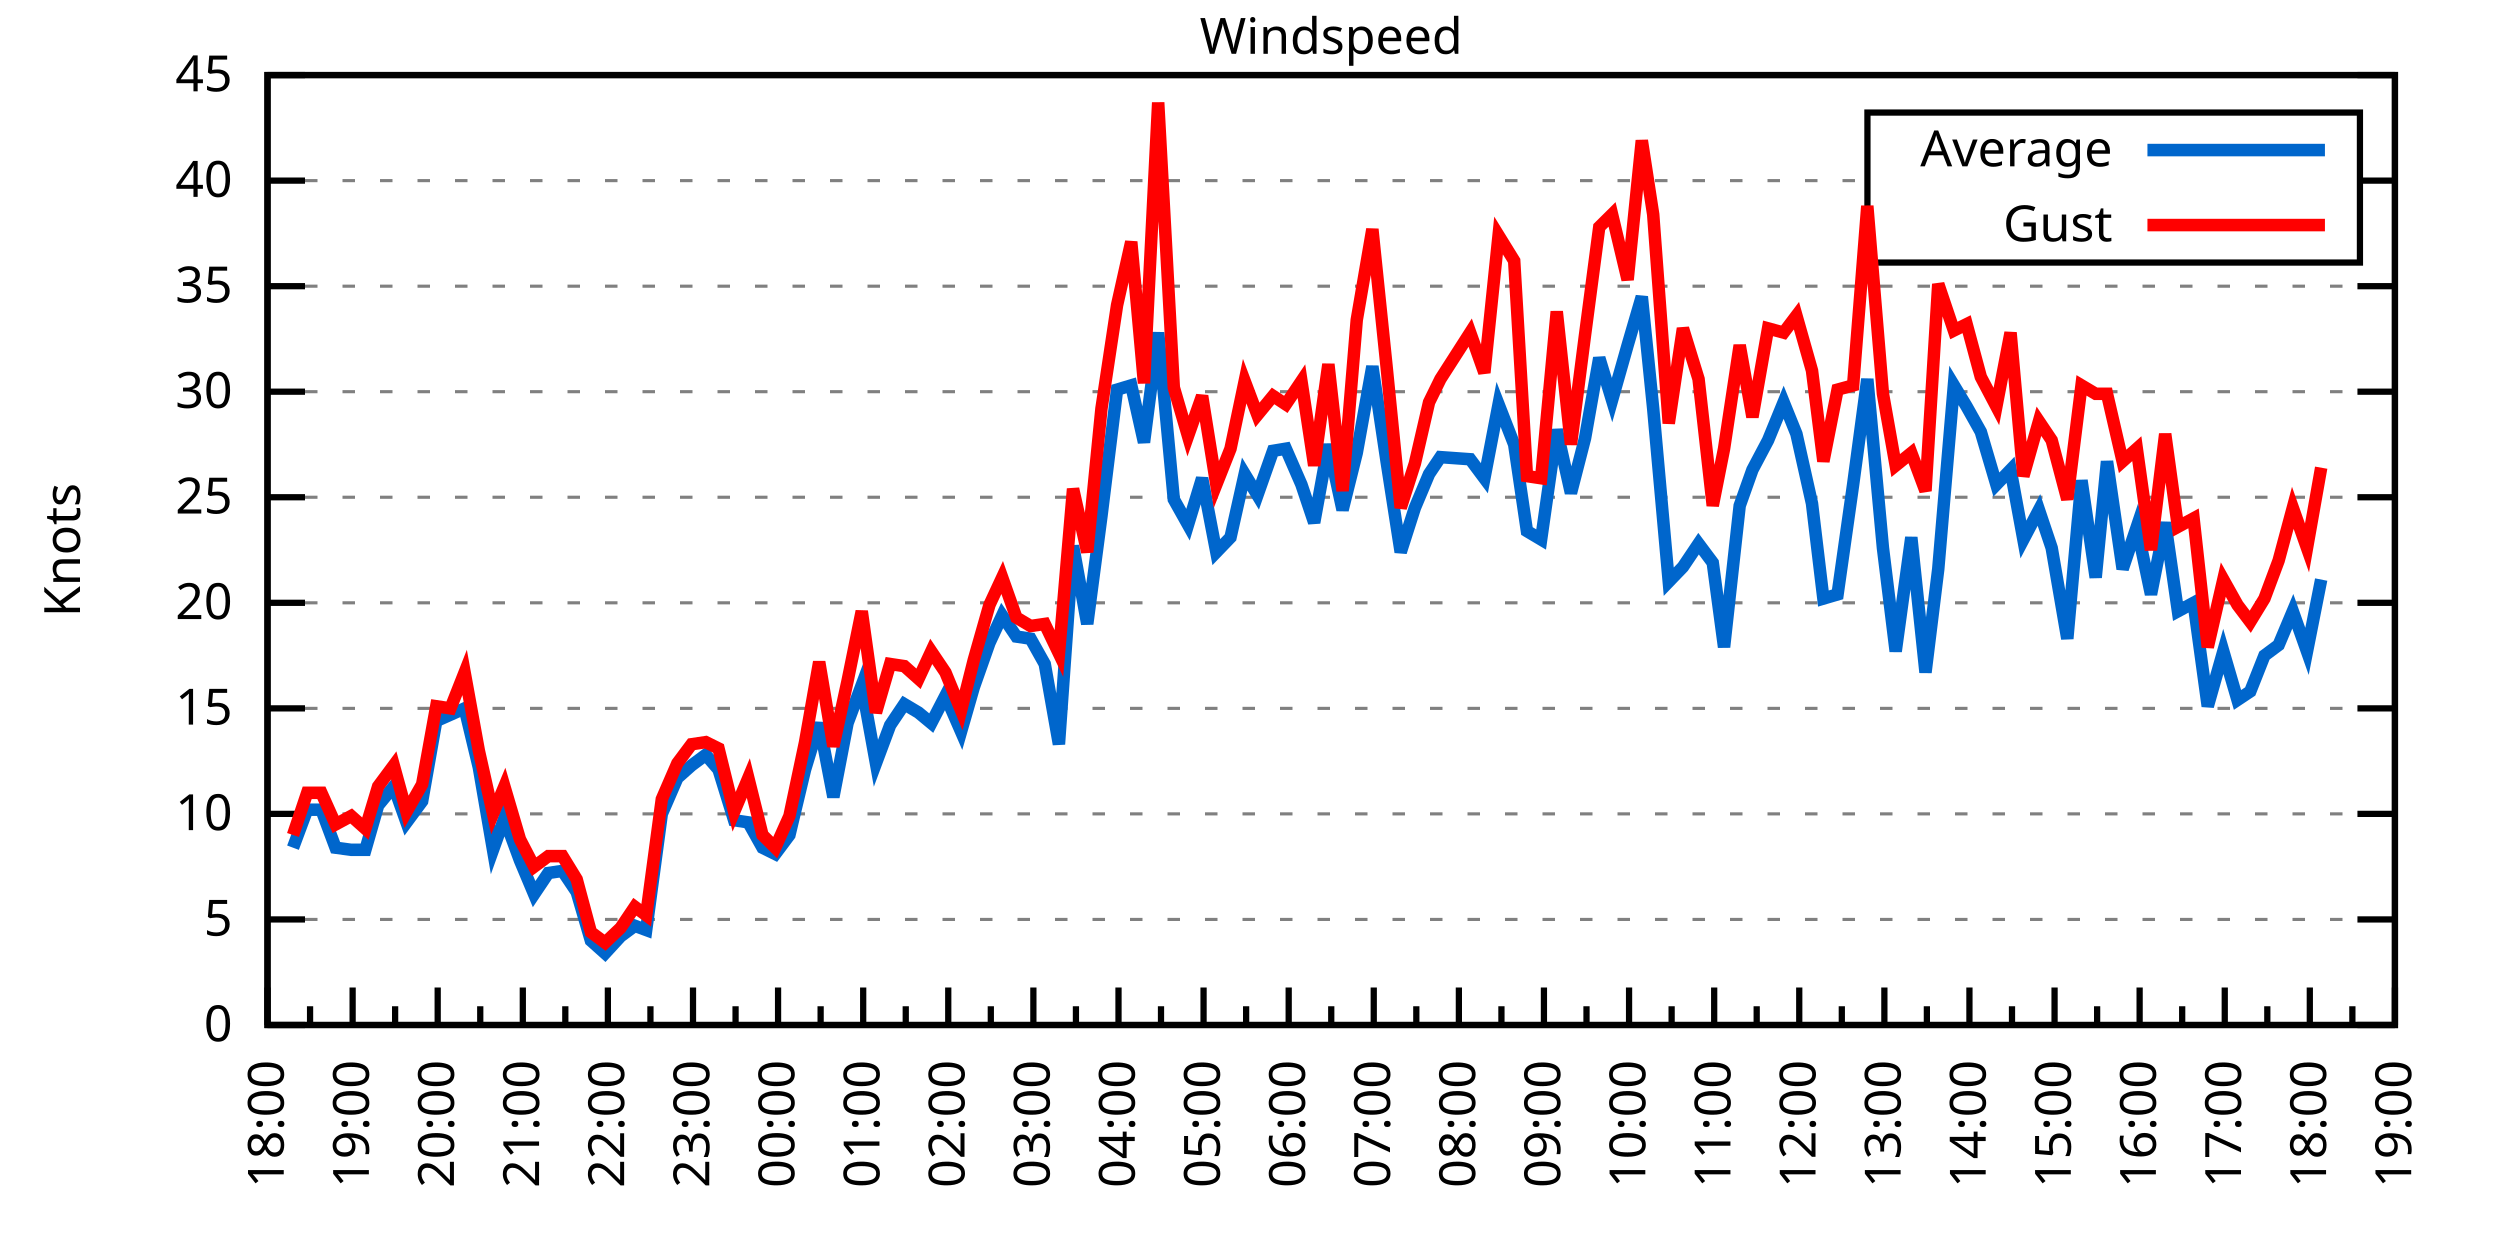
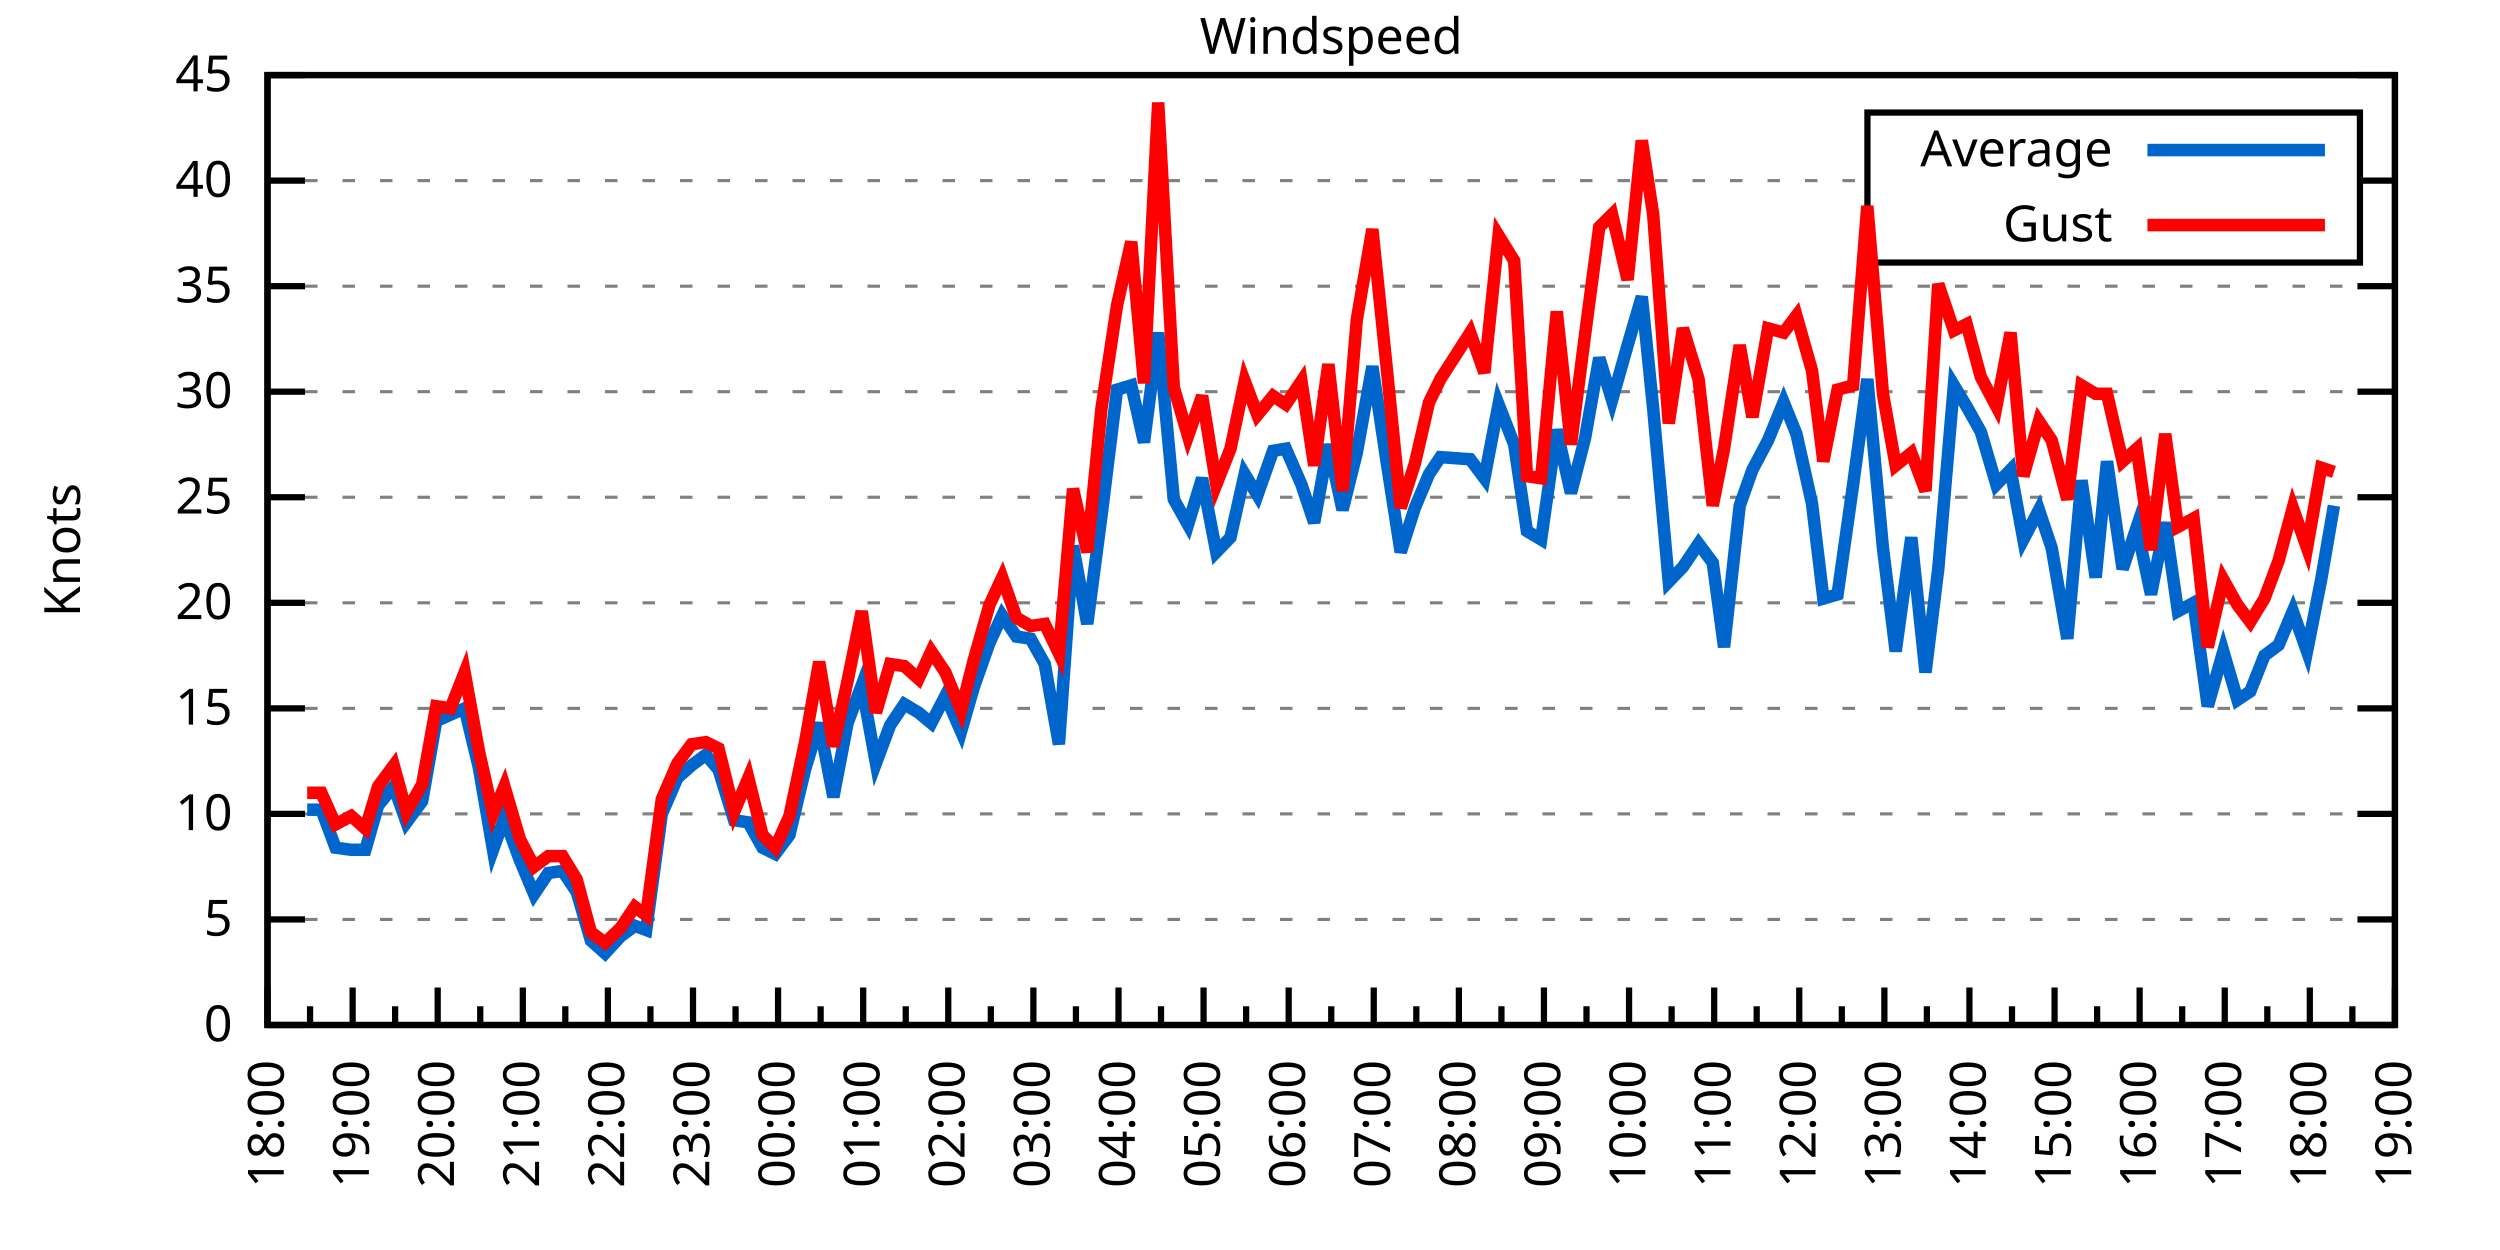
<svg xmlns="http://www.w3.org/2000/svg" xmlns:xlink="http://www.w3.org/1999/xlink" width="400" height="200" viewBox="0 0 400 200">
  <g id="gnuplot_canvas">
    <rect x="0" y="0" width="400" height="200" fill="none" />
    <defs>
      <circle id="gpDot" r="0.5" stroke-width="0.5" stroke="currentColor" />
      <path id="gpPt0" stroke-width="0.333" stroke="currentColor" d="M-1,0 h2 M0,-1 v2" />
      <path id="gpPt1" stroke-width="0.333" stroke="currentColor" d="M-1,-1 L1,1 M1,-1 L-1,1" />
      <path id="gpPt2" stroke-width="0.333" stroke="currentColor" d="M-1,0 L1,0 M0,-1 L0,1 M-1,-1 L1,1 M-1,1 L1,-1" />
      <rect id="gpPt3" stroke-width="0.333" stroke="currentColor" x="-1" y="-1" width="2" height="2" />
      <rect id="gpPt4" stroke-width="0.333" stroke="currentColor" fill="currentColor" x="-1" y="-1" width="2" height="2" />
      <circle id="gpPt5" stroke-width="0.333" stroke="currentColor" cx="0" cy="0" r="1" />
      <use xlink:href="#gpPt5" id="gpPt6" fill="currentColor" stroke="none" />
      <path id="gpPt7" stroke-width="0.333" stroke="currentColor" d="M0,-1.33 L-1.33,0.67 L1.33,0.67 z" />
      <use xlink:href="#gpPt7" id="gpPt8" fill="currentColor" stroke="none" />
      <use xlink:href="#gpPt7" id="gpPt9" stroke="currentColor" transform="rotate(180)" />
      <use xlink:href="#gpPt9" id="gpPt10" fill="currentColor" stroke="none" />
      <use xlink:href="#gpPt3" id="gpPt11" stroke="currentColor" transform="rotate(45)" />
      <use xlink:href="#gpPt11" id="gpPt12" fill="currentColor" stroke="none" />
      <path id="gpPt13" stroke-width="0.333" stroke="currentColor" d="M0,1.330 L1.265,0.411 L0.782,-1.067 L-0.782,-1.076 L-1.265,0.411 z" />
      <use xlink:href="#gpPt13" id="gpPt14" fill="currentColor" stroke="none" />
      <filter id="textbox" filterUnits="objectBoundingBox" x="0" y="0" height="1" width="1">
        <feFlood flood-color="white" flood-opacity="1" result="bgnd" />
        <feComposite in="SourceGraphic" in2="bgnd" operator="atop" />
      </filter>
      <filter id="greybox" filterUnits="objectBoundingBox" x="0" y="0" height="1" width="1">
        <feFlood flood-color="lightgrey" flood-opacity="1" result="grey" />
        <feComposite in="SourceGraphic" in2="grey" operator="atop" />
      </filter>
    </defs>
    <g fill="none" color="white" stroke="currentColor" stroke-width="1.00" stroke-linecap="butt" stroke-linejoin="miter">
</g>
    <g fill="none" color="black" stroke="currentColor" stroke-width="1.00" stroke-linecap="butt" stroke-linejoin="miter">
      <g stroke="none" shape-rendering="crispEdges">
        <polygon fill="rgb(255, 255, 255)" points="42.80,164.00 383.18,164.00 383.18,12.02 42.80,12.02 " />
      </g>
    </g>
    <g fill="none" color="black" stroke="currentColor" stroke-width="1.00" stroke-linecap="butt" stroke-linejoin="miter">
</g>
    <g fill="none" color="black" stroke="black" stroke-width="0.50" stroke-linecap="butt" stroke-linejoin="miter">
</g>
    <g fill="none" color="gray" stroke="currentColor" stroke-width="0.50" stroke-linecap="butt" stroke-linejoin="miter">
      <path stroke="gray" stroke-dasharray="2,4" class="gridline" d="M42.80,164.00 L383.19,164.00  " />
    </g>
    <g fill="none" color="gray" stroke="gray" stroke-width="1.00" stroke-linecap="butt" stroke-linejoin="miter">
</g>
    <g fill="none" color="black" stroke="currentColor" stroke-width="1.00" stroke-linecap="butt" stroke-linejoin="miter">
      <path stroke="black" d="M42.80,164.00 L48.80,164.00 M383.19,164.00 L377.19,164.00  " />
      <g transform="translate(37.20,166.60)" stroke="none" fill="black" font-family="Sans" font-size="8.00" text-anchor="end">
        <text>
          <tspan font-family="Sans"> 0</tspan>
        </text>
      </g>
    </g>
    <g fill="none" color="black" stroke="currentColor" stroke-width="1.00" stroke-linecap="butt" stroke-linejoin="miter">
</g>
    <g fill="none" color="black" stroke="black" stroke-width="0.50" stroke-linecap="butt" stroke-linejoin="miter">
</g>
    <g fill="none" color="gray" stroke="currentColor" stroke-width="0.50" stroke-linecap="butt" stroke-linejoin="miter">
      <path stroke="gray" stroke-dasharray="2,4" class="gridline" d="M42.80,147.11 L383.19,147.11  " />
    </g>
    <g fill="none" color="gray" stroke="gray" stroke-width="1.00" stroke-linecap="butt" stroke-linejoin="miter">
</g>
    <g fill="none" color="black" stroke="currentColor" stroke-width="1.00" stroke-linecap="butt" stroke-linejoin="miter">
      <path stroke="black" d="M42.80,147.11 L48.80,147.11 M383.19,147.11 L377.19,147.11  " />
      <g transform="translate(37.20,149.71)" stroke="none" fill="black" font-family="Sans" font-size="8.00" text-anchor="end">
        <text>
          <tspan font-family="Sans"> 5</tspan>
        </text>
      </g>
    </g>
    <g fill="none" color="black" stroke="currentColor" stroke-width="1.00" stroke-linecap="butt" stroke-linejoin="miter">
</g>
    <g fill="none" color="black" stroke="black" stroke-width="0.50" stroke-linecap="butt" stroke-linejoin="miter">
</g>
    <g fill="none" color="gray" stroke="currentColor" stroke-width="0.50" stroke-linecap="butt" stroke-linejoin="miter">
      <path stroke="gray" stroke-dasharray="2,4" class="gridline" d="M42.80,130.22 L383.19,130.22  " />
    </g>
    <g fill="none" color="gray" stroke="gray" stroke-width="1.00" stroke-linecap="butt" stroke-linejoin="miter">
</g>
    <g fill="none" color="black" stroke="currentColor" stroke-width="1.00" stroke-linecap="butt" stroke-linejoin="miter">
      <path stroke="black" d="M42.80,130.22 L48.80,130.22 M383.19,130.22 L377.19,130.22  " />
      <g transform="translate(37.20,132.82)" stroke="none" fill="black" font-family="Sans" font-size="8.00" text-anchor="end">
        <text>
          <tspan font-family="Sans"> 10</tspan>
        </text>
      </g>
    </g>
    <g fill="none" color="black" stroke="currentColor" stroke-width="1.00" stroke-linecap="butt" stroke-linejoin="miter">
</g>
    <g fill="none" color="black" stroke="black" stroke-width="0.50" stroke-linecap="butt" stroke-linejoin="miter">
</g>
    <g fill="none" color="gray" stroke="currentColor" stroke-width="0.50" stroke-linecap="butt" stroke-linejoin="miter">
      <path stroke="gray" stroke-dasharray="2,4" class="gridline" d="M42.80,113.34 L383.19,113.34  " />
    </g>
    <g fill="none" color="gray" stroke="gray" stroke-width="1.00" stroke-linecap="butt" stroke-linejoin="miter">
</g>
    <g fill="none" color="black" stroke="currentColor" stroke-width="1.00" stroke-linecap="butt" stroke-linejoin="miter">
      <path stroke="black" d="M42.80,113.34 L48.80,113.34 M383.19,113.34 L377.19,113.34  " />
      <g transform="translate(37.20,115.94)" stroke="none" fill="black" font-family="Sans" font-size="8.00" text-anchor="end">
        <text>
          <tspan font-family="Sans"> 15</tspan>
        </text>
      </g>
    </g>
    <g fill="none" color="black" stroke="currentColor" stroke-width="1.00" stroke-linecap="butt" stroke-linejoin="miter">
</g>
    <g fill="none" color="black" stroke="black" stroke-width="0.50" stroke-linecap="butt" stroke-linejoin="miter">
</g>
    <g fill="none" color="gray" stroke="currentColor" stroke-width="0.50" stroke-linecap="butt" stroke-linejoin="miter">
      <path stroke="gray" stroke-dasharray="2,4" class="gridline" d="M42.80,96.45 L383.19,96.45  " />
    </g>
    <g fill="none" color="gray" stroke="gray" stroke-width="1.00" stroke-linecap="butt" stroke-linejoin="miter">
</g>
    <g fill="none" color="black" stroke="currentColor" stroke-width="1.00" stroke-linecap="butt" stroke-linejoin="miter">
      <path stroke="black" d="M42.80,96.45 L48.80,96.45 M383.19,96.45 L377.19,96.45  " />
      <g transform="translate(37.20,99.05)" stroke="none" fill="black" font-family="Sans" font-size="8.00" text-anchor="end">
        <text>
          <tspan font-family="Sans"> 20</tspan>
        </text>
      </g>
    </g>
    <g fill="none" color="black" stroke="currentColor" stroke-width="1.00" stroke-linecap="butt" stroke-linejoin="miter">
</g>
    <g fill="none" color="black" stroke="black" stroke-width="0.50" stroke-linecap="butt" stroke-linejoin="miter">
</g>
    <g fill="none" color="gray" stroke="currentColor" stroke-width="0.50" stroke-linecap="butt" stroke-linejoin="miter">
      <path stroke="gray" stroke-dasharray="2,4" class="gridline" d="M42.80,79.56 L383.19,79.56  " />
    </g>
    <g fill="none" color="gray" stroke="gray" stroke-width="1.00" stroke-linecap="butt" stroke-linejoin="miter">
</g>
    <g fill="none" color="black" stroke="currentColor" stroke-width="1.00" stroke-linecap="butt" stroke-linejoin="miter">
      <path stroke="black" d="M42.80,79.56 L48.80,79.56 M383.19,79.56 L377.19,79.56  " />
      <g transform="translate(37.20,82.16)" stroke="none" fill="black" font-family="Sans" font-size="8.00" text-anchor="end">
        <text>
          <tspan font-family="Sans"> 25</tspan>
        </text>
      </g>
    </g>
    <g fill="none" color="black" stroke="currentColor" stroke-width="1.00" stroke-linecap="butt" stroke-linejoin="miter">
</g>
    <g fill="none" color="black" stroke="black" stroke-width="0.50" stroke-linecap="butt" stroke-linejoin="miter">
</g>
    <g fill="none" color="gray" stroke="currentColor" stroke-width="0.50" stroke-linecap="butt" stroke-linejoin="miter">
      <path stroke="gray" stroke-dasharray="2,4" class="gridline" d="M42.80,62.67 L383.19,62.67  " />
    </g>
    <g fill="none" color="gray" stroke="gray" stroke-width="1.00" stroke-linecap="butt" stroke-linejoin="miter">
</g>
    <g fill="none" color="black" stroke="currentColor" stroke-width="1.00" stroke-linecap="butt" stroke-linejoin="miter">
      <path stroke="black" d="M42.80,62.67 L48.80,62.67 M383.19,62.67 L377.19,62.67  " />
      <g transform="translate(37.20,65.27)" stroke="none" fill="black" font-family="Sans" font-size="8.00" text-anchor="end">
        <text>
          <tspan font-family="Sans"> 30</tspan>
        </text>
      </g>
    </g>
    <g fill="none" color="black" stroke="currentColor" stroke-width="1.00" stroke-linecap="butt" stroke-linejoin="miter">
</g>
    <g fill="none" color="black" stroke="black" stroke-width="0.50" stroke-linecap="butt" stroke-linejoin="miter">
</g>
    <g fill="none" color="gray" stroke="currentColor" stroke-width="0.50" stroke-linecap="butt" stroke-linejoin="miter">
      <path stroke="gray" stroke-dasharray="2,4" class="gridline" d="M42.80,45.79 L383.19,45.79  " />
    </g>
    <g fill="none" color="gray" stroke="gray" stroke-width="1.00" stroke-linecap="butt" stroke-linejoin="miter">
</g>
    <g fill="none" color="black" stroke="currentColor" stroke-width="1.00" stroke-linecap="butt" stroke-linejoin="miter">
      <path stroke="black" d="M42.80,45.79 L48.80,45.79 M383.19,45.79 L377.19,45.79  " />
      <g transform="translate(37.20,48.39)" stroke="none" fill="black" font-family="Sans" font-size="8.00" text-anchor="end">
        <text>
          <tspan font-family="Sans"> 35</tspan>
        </text>
      </g>
    </g>
    <g fill="none" color="black" stroke="currentColor" stroke-width="1.00" stroke-linecap="butt" stroke-linejoin="miter">
</g>
    <g fill="none" color="black" stroke="black" stroke-width="0.50" stroke-linecap="butt" stroke-linejoin="miter">
</g>
    <g fill="none" color="gray" stroke="currentColor" stroke-width="0.50" stroke-linecap="butt" stroke-linejoin="miter">
      <path stroke="gray" stroke-dasharray="2,4" class="gridline" d="M42.80,28.90 L298.79,28.90 M377.59,28.90 L383.19,28.90  " />
    </g>
    <g fill="none" color="gray" stroke="gray" stroke-width="1.00" stroke-linecap="butt" stroke-linejoin="miter">
</g>
    <g fill="none" color="black" stroke="currentColor" stroke-width="1.00" stroke-linecap="butt" stroke-linejoin="miter">
      <path stroke="black" d="M42.80,28.90 L48.80,28.90 M383.19,28.90 L377.19,28.90  " />
      <g transform="translate(37.20,31.50)" stroke="none" fill="black" font-family="Sans" font-size="8.00" text-anchor="end">
        <text>
          <tspan font-family="Sans"> 40</tspan>
        </text>
      </g>
    </g>
    <g fill="none" color="black" stroke="currentColor" stroke-width="1.00" stroke-linecap="butt" stroke-linejoin="miter">
</g>
    <g fill="none" color="black" stroke="black" stroke-width="0.50" stroke-linecap="butt" stroke-linejoin="miter">
</g>
    <g fill="none" color="gray" stroke="currentColor" stroke-width="0.50" stroke-linecap="butt" stroke-linejoin="miter">
      <path stroke="gray" stroke-dasharray="2,4" class="gridline" d="M42.80,12.01 L383.19,12.01  " />
    </g>
    <g fill="none" color="gray" stroke="gray" stroke-width="1.00" stroke-linecap="butt" stroke-linejoin="miter">
</g>
    <g fill="none" color="black" stroke="currentColor" stroke-width="1.00" stroke-linecap="butt" stroke-linejoin="miter">
      <path stroke="black" d="M42.80,12.01 L48.80,12.01 M383.19,12.01 L377.19,12.01  " />
      <g transform="translate(37.20,14.61)" stroke="none" fill="black" font-family="Sans" font-size="8.00" text-anchor="end">
        <text>
          <tspan font-family="Sans"> 45</tspan>
        </text>
      </g>
    </g>
    <g fill="none" color="black" stroke="currentColor" stroke-width="1.00" stroke-linecap="butt" stroke-linejoin="miter">
      <path stroke="black" d="M42.80,164.00 L42.80,158.00  " />
      <g transform="translate(45.40,169.60) rotate(270)" stroke="none" fill="black" font-family="Sans" font-size="8.00" text-anchor="end">
        <text>
          <tspan font-family="Sans">18:00</tspan>
        </text>
      </g>
    </g>
    <g fill="none" color="black" stroke="currentColor" stroke-width="1.00" stroke-linecap="butt" stroke-linejoin="miter">
      <path stroke="black" d="M49.61,164.00 L49.61,161.00 M56.42,164.00 L56.42,158.00  " />
      <g transform="translate(59.02,169.60) rotate(270)" stroke="none" fill="black" font-family="Sans" font-size="8.00" text-anchor="end">
        <text>
          <tspan font-family="Sans">19:00</tspan>
        </text>
      </g>
    </g>
    <g fill="none" color="black" stroke="currentColor" stroke-width="1.00" stroke-linecap="butt" stroke-linejoin="miter">
      <path stroke="black" d="M63.22,164.00 L63.22,161.00 M70.03,164.00 L70.03,158.00  " />
      <g transform="translate(72.63,169.60) rotate(270)" stroke="none" fill="black" font-family="Sans" font-size="8.00" text-anchor="end">
        <text>
          <tspan font-family="Sans">20:00</tspan>
        </text>
      </g>
    </g>
    <g fill="none" color="black" stroke="currentColor" stroke-width="1.00" stroke-linecap="butt" stroke-linejoin="miter">
      <path stroke="black" d="M76.84,164.00 L76.84,161.00 M83.65,164.00 L83.65,158.00  " />
      <g transform="translate(86.25,169.60) rotate(270)" stroke="none" fill="black" font-family="Sans" font-size="8.00" text-anchor="end">
        <text>
          <tspan font-family="Sans">21:00</tspan>
        </text>
      </g>
    </g>
    <g fill="none" color="black" stroke="currentColor" stroke-width="1.00" stroke-linecap="butt" stroke-linejoin="miter">
      <path stroke="black" d="M90.45,164.00 L90.45,161.00 M97.26,164.00 L97.26,158.00  " />
      <g transform="translate(99.86,169.60) rotate(270)" stroke="none" fill="black" font-family="Sans" font-size="8.00" text-anchor="end">
        <text>
          <tspan font-family="Sans">22:00</tspan>
        </text>
      </g>
    </g>
    <g fill="none" color="black" stroke="currentColor" stroke-width="1.00" stroke-linecap="butt" stroke-linejoin="miter">
      <path stroke="black" d="M104.07,164.00 L104.07,161.00 M110.88,164.00 L110.88,158.00  " />
      <g transform="translate(113.48,169.60) rotate(270)" stroke="none" fill="black" font-family="Sans" font-size="8.00" text-anchor="end">
        <text>
          <tspan font-family="Sans">23:00</tspan>
        </text>
      </g>
    </g>
    <g fill="none" color="black" stroke="currentColor" stroke-width="1.00" stroke-linecap="butt" stroke-linejoin="miter">
      <path stroke="black" d="M117.69,164.00 L117.69,161.00 M124.49,164.00 L124.49,158.00  " />
      <g transform="translate(127.09,169.60) rotate(270)" stroke="none" fill="black" font-family="Sans" font-size="8.00" text-anchor="end">
        <text>
          <tspan font-family="Sans">00:00</tspan>
        </text>
      </g>
    </g>
    <g fill="none" color="black" stroke="currentColor" stroke-width="1.00" stroke-linecap="butt" stroke-linejoin="miter">
      <path stroke="black" d="M131.30,164.00 L131.30,161.00 M138.11,164.00 L138.11,158.00  " />
      <g transform="translate(140.71,169.60) rotate(270)" stroke="none" fill="black" font-family="Sans" font-size="8.00" text-anchor="end">
        <text>
          <tspan font-family="Sans">01:00</tspan>
        </text>
      </g>
    </g>
    <g fill="none" color="black" stroke="currentColor" stroke-width="1.00" stroke-linecap="butt" stroke-linejoin="miter">
      <path stroke="black" d="M144.92,164.00 L144.92,161.00 M151.72,164.00 L151.72,158.00  " />
      <g transform="translate(154.32,169.60) rotate(270)" stroke="none" fill="black" font-family="Sans" font-size="8.00" text-anchor="end">
        <text>
          <tspan font-family="Sans">02:00</tspan>
        </text>
      </g>
    </g>
    <g fill="none" color="black" stroke="currentColor" stroke-width="1.00" stroke-linecap="butt" stroke-linejoin="miter">
      <path stroke="black" d="M158.53,164.00 L158.53,161.00 M165.34,164.00 L165.34,158.00  " />
      <g transform="translate(167.94,169.60) rotate(270)" stroke="none" fill="black" font-family="Sans" font-size="8.00" text-anchor="end">
        <text>
          <tspan font-family="Sans">03:00</tspan>
        </text>
      </g>
    </g>
    <g fill="none" color="black" stroke="currentColor" stroke-width="1.00" stroke-linecap="butt" stroke-linejoin="miter">
      <path stroke="black" d="M172.15,164.00 L172.15,161.00 M178.96,164.00 L178.96,158.00  " />
      <g transform="translate(181.56,169.60) rotate(270)" stroke="none" fill="black" font-family="Sans" font-size="8.00" text-anchor="end">
        <text>
          <tspan font-family="Sans">04:00</tspan>
        </text>
      </g>
    </g>
    <g fill="none" color="black" stroke="currentColor" stroke-width="1.00" stroke-linecap="butt" stroke-linejoin="miter">
      <path stroke="black" d="M185.76,164.00 L185.76,161.00 M192.57,164.00 L192.57,158.00  " />
      <g transform="translate(195.17,169.60) rotate(270)" stroke="none" fill="black" font-family="Sans" font-size="8.00" text-anchor="end">
        <text>
          <tspan font-family="Sans">05:00</tspan>
        </text>
      </g>
    </g>
    <g fill="none" color="black" stroke="currentColor" stroke-width="1.00" stroke-linecap="butt" stroke-linejoin="miter">
      <path stroke="black" d="M199.38,164.00 L199.38,161.00 M206.19,164.00 L206.19,158.00  " />
      <g transform="translate(208.79,169.60) rotate(270)" stroke="none" fill="black" font-family="Sans" font-size="8.00" text-anchor="end">
        <text>
          <tspan font-family="Sans">06:00</tspan>
        </text>
      </g>
    </g>
    <g fill="none" color="black" stroke="currentColor" stroke-width="1.00" stroke-linecap="butt" stroke-linejoin="miter">
      <path stroke="black" d="M213.00,164.00 L213.00,161.00 M219.80,164.00 L219.80,158.00  " />
      <g transform="translate(222.40,169.60) rotate(270)" stroke="none" fill="black" font-family="Sans" font-size="8.00" text-anchor="end">
        <text>
          <tspan font-family="Sans">07:00</tspan>
        </text>
      </g>
    </g>
    <g fill="none" color="black" stroke="currentColor" stroke-width="1.00" stroke-linecap="butt" stroke-linejoin="miter">
      <path stroke="black" d="M226.61,164.00 L226.61,161.00 M233.42,164.00 L233.42,158.00  " />
      <g transform="translate(236.02,169.60) rotate(270)" stroke="none" fill="black" font-family="Sans" font-size="8.00" text-anchor="end">
        <text>
          <tspan font-family="Sans">08:00</tspan>
        </text>
      </g>
    </g>
    <g fill="none" color="black" stroke="currentColor" stroke-width="1.00" stroke-linecap="butt" stroke-linejoin="miter">
      <path stroke="black" d="M240.23,164.00 L240.23,161.00 M247.03,164.00 L247.03,158.00  " />
      <g transform="translate(249.63,169.60) rotate(270)" stroke="none" fill="black" font-family="Sans" font-size="8.00" text-anchor="end">
        <text>
          <tspan font-family="Sans">09:00</tspan>
        </text>
      </g>
    </g>
    <g fill="none" color="black" stroke="currentColor" stroke-width="1.00" stroke-linecap="butt" stroke-linejoin="miter">
      <path stroke="black" d="M253.84,164.00 L253.84,161.00 M260.65,164.00 L260.65,158.00  " />
      <g transform="translate(263.25,169.60) rotate(270)" stroke="none" fill="black" font-family="Sans" font-size="8.00" text-anchor="end">
        <text>
          <tspan font-family="Sans">10:00</tspan>
        </text>
      </g>
    </g>
    <g fill="none" color="black" stroke="currentColor" stroke-width="1.00" stroke-linecap="butt" stroke-linejoin="miter">
      <path stroke="black" d="M267.46,164.00 L267.46,161.00 M274.27,164.00 L274.27,158.00  " />
      <g transform="translate(276.87,169.60) rotate(270)" stroke="none" fill="black" font-family="Sans" font-size="8.00" text-anchor="end">
        <text>
          <tspan font-family="Sans">11:00</tspan>
        </text>
      </g>
    </g>
    <g fill="none" color="black" stroke="currentColor" stroke-width="1.00" stroke-linecap="butt" stroke-linejoin="miter">
      <path stroke="black" d="M281.07,164.00 L281.07,161.00 M287.88,164.00 L287.88,158.00  " />
      <g transform="translate(290.48,169.60) rotate(270)" stroke="none" fill="black" font-family="Sans" font-size="8.00" text-anchor="end">
        <text>
          <tspan font-family="Sans">12:00</tspan>
        </text>
      </g>
    </g>
    <g fill="none" color="black" stroke="currentColor" stroke-width="1.00" stroke-linecap="butt" stroke-linejoin="miter">
      <path stroke="black" d="M294.69,164.00 L294.69,161.00 M301.50,164.00 L301.50,158.00  " />
      <g transform="translate(304.10,169.60) rotate(270)" stroke="none" fill="black" font-family="Sans" font-size="8.00" text-anchor="end">
        <text>
          <tspan font-family="Sans">13:00</tspan>
        </text>
      </g>
    </g>
    <g fill="none" color="black" stroke="currentColor" stroke-width="1.00" stroke-linecap="butt" stroke-linejoin="miter">
      <path stroke="black" d="M308.30,164.00 L308.30,161.00 M315.11,164.00 L315.11,158.00  " />
      <g transform="translate(317.71,169.60) rotate(270)" stroke="none" fill="black" font-family="Sans" font-size="8.00" text-anchor="end">
        <text>
          <tspan font-family="Sans">14:00</tspan>
        </text>
      </g>
    </g>
    <g fill="none" color="black" stroke="currentColor" stroke-width="1.00" stroke-linecap="butt" stroke-linejoin="miter">
      <path stroke="black" d="M321.92,164.00 L321.92,161.00 M328.73,164.00 L328.73,158.00  " />
      <g transform="translate(331.33,169.60) rotate(270)" stroke="none" fill="black" font-family="Sans" font-size="8.00" text-anchor="end">
        <text>
          <tspan font-family="Sans">15:00</tspan>
        </text>
      </g>
    </g>
    <g fill="none" color="black" stroke="currentColor" stroke-width="1.00" stroke-linecap="butt" stroke-linejoin="miter">
      <path stroke="black" d="M335.54,164.00 L335.54,161.00 M342.34,164.00 L342.34,158.00  " />
      <g transform="translate(344.94,169.60) rotate(270)" stroke="none" fill="black" font-family="Sans" font-size="8.00" text-anchor="end">
        <text>
          <tspan font-family="Sans">16:00</tspan>
        </text>
      </g>
    </g>
    <g fill="none" color="black" stroke="currentColor" stroke-width="1.00" stroke-linecap="butt" stroke-linejoin="miter">
      <path stroke="black" d="M349.15,164.00 L349.15,161.00 M355.96,164.00 L355.96,158.00  " />
      <g transform="translate(358.56,169.60) rotate(270)" stroke="none" fill="black" font-family="Sans" font-size="8.00" text-anchor="end">
        <text>
          <tspan font-family="Sans">17:00</tspan>
        </text>
      </g>
    </g>
    <g fill="none" color="black" stroke="currentColor" stroke-width="1.00" stroke-linecap="butt" stroke-linejoin="miter">
      <path stroke="black" d="M362.77,164.00 L362.77,161.00 M369.57,164.00 L369.57,158.00  " />
      <g transform="translate(372.17,169.60) rotate(270)" stroke="none" fill="black" font-family="Sans" font-size="8.00" text-anchor="end">
        <text>
          <tspan font-family="Sans">18:00</tspan>
        </text>
      </g>
    </g>
    <g fill="none" color="black" stroke="currentColor" stroke-width="1.00" stroke-linecap="butt" stroke-linejoin="miter">
      <path stroke="black" d="M376.38,164.00 L376.38,161.00 M383.19,164.00 L383.19,158.00  " />
      <g transform="translate(385.79,169.60) rotate(270)" stroke="none" fill="black" font-family="Sans" font-size="8.00" text-anchor="end">
        <text>
          <tspan font-family="Sans">19:00</tspan>
        </text>
      </g>
    </g>
    <g fill="none" color="black" stroke="currentColor" stroke-width="1.00" stroke-linecap="butt" stroke-linejoin="miter">
</g>
    <g fill="none" color="black" stroke="currentColor" stroke-width="1.00" stroke-linecap="butt" stroke-linejoin="miter">
      <path stroke="black" d="M42.80,12.01 L42.80,164.00 L383.19,164.00 L383.19,12.01 L42.80,12.01 Z  " />
    </g>
    <g fill="none" color="black" stroke="currentColor" stroke-width="1.00" stroke-linecap="butt" stroke-linejoin="miter">
      <g transform="translate(12.80,88.01) rotate(270)" stroke="none" fill="black" font-family="Sans" font-size="8.00" text-anchor="middle">
        <text>
          <tspan font-family="Sans">Knots</tspan>
        </text>
      </g>
    </g>
    <g fill="none" color="black" stroke="currentColor" stroke-width="1.00" stroke-linecap="butt" stroke-linejoin="miter">
</g>
    <g fill="none" color="black" stroke="currentColor" stroke-width="1.00" stroke-linecap="butt" stroke-linejoin="miter">
      <path stroke="black" d="M298.79,42.01 L298.79,18.01 L377.59,18.01 L377.59,42.01 L298.79,42.01 Z  " />
    </g>
    <g id="Windspeed_plot_1">
      <g fill="none" color="white" stroke="black" stroke-width="2.00" stroke-linecap="butt" stroke-linejoin="miter">
</g>
      <g fill="none" color="black" stroke="currentColor" stroke-width="2.00" stroke-linecap="butt" stroke-linejoin="miter">
        <g transform="translate(337.99,26.61)" stroke="none" fill="black" font-family="Sans" font-size="8.00" text-anchor="end">
          <text>
            <tspan font-family="Sans">Average</tspan>
          </text>
        </g>
      </g>
      <g fill="none" color="black" stroke="currentColor" stroke-width="2.00" stroke-linecap="butt" stroke-linejoin="miter">
-         <path stroke="rgb(  0, 102, 204)" d="M343.59,24.01 L371.99,24.01 M46.88,135.63 L49.15,129.55 L51.42,129.55 L53.69,135.63 L56.19,135.97 L58.46,135.97   L60.50,128.87 L63.00,125.83 L65.04,131.58 L67.54,128.20 L69.80,115.36 L72.07,114.35 L74.34,113.34 L76.61,122.79   L78.88,135.97 L80.70,130.90 L83.19,137.66 L85.46,143.06 L87.73,139.68 L90.00,139.34 L92.27,142.72 L94.54,150.49   L96.81,152.52 L99.30,149.81 L101.57,148.13 L103.39,148.80 L105.89,130.22 L108.38,124.48 L110.65,122.46 L112.92,120.77   L114.96,123.13 L117.46,131.24 L119.73,131.58 L122.00,135.63 L124.04,136.64 L126.31,133.60 L128.81,123.13 L131.07,115.70   L133.34,127.52 L135.61,115.70 L137.88,109.62 L140.15,122.12 L142.42,116.04 L144.69,112.66 L146.96,114.01 L149.00,115.70   L151.27,111.31 L153.77,117.05 L155.81,109.96 L158.31,102.87 L160.35,98.48 L162.62,101.85 L164.89,102.19 L167.16,106.24   L169.43,119.08 L171.69,87.33 L173.96,99.83 L176.23,82.60 L178.73,62.34 L181.00,61.66 L183.04,70.78 L185.31,53.22   L187.81,79.90 L190.08,83.95 L192.34,76.52 L194.61,88.34 L196.88,85.98 L199.15,75.85 L201.19,79.22 L203.69,72.13   L205.73,71.79 L208.23,77.53 L210.27,83.61 L212.54,71.12 L214.81,81.59 L217.08,72.47 L219.58,58.62 L221.85,73.82   L224.11,88.34 L226.38,81.25 L228.65,75.85 L230.47,73.14 L235.23,73.48 L237.50,76.52 L239.77,64.70 L242.27,71.12   L244.31,84.97 L246.58,86.32 L249.08,68.75 L251.35,78.89 L253.61,70.10 L255.88,57.27 L257.93,64.02 L260.42,55.24   L262.69,47.47 L264.51,65.38 L267.00,93.07 L269.27,90.71 L271.77,86.99 L274.04,90.03 L275.85,103.54 L278.35,80.91   L280.39,75.17 L282.89,70.44 L285.38,64.36 L287.43,69.43 L289.92,80.57 L291.74,95.77 L294.01,95.10 L296.50,77.53   L298.77,60.65 L301.27,87.67 L303.31,104.22 L305.81,85.98 L308.08,107.59 L310.12,91.04 L312.62,61.66 L314.66,65.04   L316.93,69.09 L319.42,77.53 L321.69,75.17 L323.74,86.32 L326.23,81.59 L328.27,87.67 L330.77,102.19 L333.04,76.86   L335.31,92.40 L337.12,73.82 L339.62,91.04 L341.89,84.29 L344.16,95.10 L346.43,83.61 L348.47,97.80 L350.97,96.45   L353.24,113.00 L355.73,104.22 L358.00,111.99 L360.04,110.63 L362.31,104.89 L364.58,103.20 L366.85,97.80 L369.12,104.22   L371.39,92.73  " />
+         <path stroke="rgb(  0, 102, 204)" d="M343.59,24.01 L371.99,24.01 M49.15,129.55 L51.42,129.55 L53.69,135.63 L56.19,135.97 L58.46,135.97 L60.50,128.87   L63.00,125.83 L65.04,131.58 L67.54,128.20 L69.80,115.36 L72.07,114.35 L74.34,113.34 L76.61,122.79 L78.88,135.97   L80.70,130.90 L83.19,137.66 L85.46,143.06 L87.73,139.68 L90.00,139.34 L92.27,142.72 L94.54,150.49 L96.81,152.52   L99.30,149.81 L101.57,148.13 L103.39,148.80 L105.89,130.22 L108.38,124.48 L110.65,122.46 L112.92,120.77 L114.96,123.13   L117.46,131.24 L119.73,131.58 L122.00,135.63 L124.04,136.64 L126.31,133.60 L128.81,123.13 L131.07,115.70 L133.34,127.52   L135.61,115.70 L137.88,109.62 L140.15,122.12 L142.42,116.04 L144.69,112.66 L146.96,114.01 L149.00,115.70 L151.27,111.31   L153.77,117.05 L155.81,109.96 L158.31,102.87 L160.35,98.48 L162.62,101.85 L164.89,102.19 L167.16,106.24 L169.43,119.08   L171.69,87.33 L173.96,99.83 L176.23,82.60 L178.73,62.34 L181.00,61.66 L183.04,70.78 L185.31,53.22 L187.81,79.90   L190.08,83.95 L192.34,76.52 L194.61,88.34 L196.88,85.98 L199.15,75.85 L201.19,79.22 L203.69,72.13 L205.73,71.79   L208.23,77.53 L210.27,83.61 L212.54,71.12 L214.81,81.59 L217.08,72.47 L219.58,58.62 L221.85,73.82 L224.11,88.34   L226.38,81.25 L228.65,75.85 L230.47,73.14 L235.23,73.48 L237.50,76.52 L239.77,64.70 L242.27,71.12 L244.31,84.97   L246.58,86.32 L249.08,68.75 L251.35,78.89 L253.61,70.10 L255.88,57.27 L257.93,64.02 L260.42,55.24 L262.69,47.47   L264.51,65.38 L267.00,93.07 L269.27,90.71 L271.77,86.99 L274.04,90.03 L275.85,103.54 L278.35,80.91 L280.39,75.17   L282.89,70.44 L285.38,64.36 L287.43,69.43 L289.92,80.57 L291.74,95.77 L294.01,95.10 L296.50,77.53 L298.77,60.65   L301.27,87.67 L303.31,104.22 L305.81,85.98 L308.08,107.59 L310.12,91.04 L312.62,61.66 L314.66,65.04 L316.93,69.09   L319.42,77.53 L321.69,75.17 L323.74,86.32 L326.23,81.59 L328.27,87.67 L330.77,102.19 L333.04,76.86 L335.31,92.40   L337.12,73.82 L339.62,91.04 L341.89,84.29 L344.16,95.10 L346.43,83.61 L348.47,97.80 L350.97,96.45 L353.24,113.00   L355.73,104.22 L358.00,111.99 L360.04,110.63 L362.31,104.89 L364.58,103.20 L366.85,97.80 L369.12,104.22 L371.39,92.73   L373.43,80.91  " />
      </g>
    </g>
    <g id="Windspeed_plot_2">
      <g fill="none" color="black" stroke="currentColor" stroke-width="2.00" stroke-linecap="butt" stroke-linejoin="miter">
        <g transform="translate(337.99,38.61)" stroke="none" fill="black" font-family="Sans" font-size="8.00" text-anchor="end">
          <text>
            <tspan font-family="Sans">Gust</tspan>
          </text>
        </g>
      </g>
      <g fill="none" color="black" stroke="currentColor" stroke-width="2.00" stroke-linecap="butt" stroke-linejoin="miter">
-         <path stroke="rgb(255,   0,   0)" d="M343.59,36.01 L371.99,36.01 M46.88,133.60 L49.15,126.85 L51.42,126.85 L53.69,131.91 L56.19,130.56 L58.46,132.59   L60.50,125.83 L63.00,122.46 L65.04,129.89 L67.54,125.50 L69.80,113.00 L72.07,113.34 L74.34,107.59 L76.61,120.09   L78.88,130.22 L80.70,125.83 L83.19,134.28 L85.46,138.67 L87.73,136.98 L90.00,136.98 L92.27,140.69 L94.54,149.14   L96.81,150.83 L99.30,148.46 L101.57,145.09 L103.39,146.44 L105.89,127.86 L108.38,122.12 L110.65,119.08 L112.92,118.74   L114.96,119.75 L117.46,129.89 L119.73,124.48 L122.00,133.60 L124.04,135.63 L126.31,130.56 L128.81,118.74 L131.07,105.91   L133.34,119.42 L135.61,108.95 L137.88,97.80 L140.15,114.01 L142.42,106.24 L144.69,106.58 L146.96,108.61 L149.00,104.22   L151.27,107.59 L153.77,113.67 L155.81,105.57 L158.31,96.79 L160.35,92.40 L162.62,98.81 L164.89,100.16 L167.16,99.83   L169.43,104.56 L171.69,78.21 L173.96,88.34 L176.23,65.38 L178.73,48.83 L181.00,38.69 L183.04,61.32 L185.31,16.40   L187.81,62.00 L190.08,69.77 L192.34,63.35 L194.61,77.53 L196.88,71.79 L199.15,60.98 L201.19,66.39 L203.69,63.35   L205.73,64.70 L208.23,60.98 L210.27,74.49 L212.54,58.28 L214.81,78.55 L217.08,51.19 L219.58,36.67 L221.85,58.62   L224.11,81.25 L226.38,74.16 L228.65,64.36 L230.47,60.65 L235.23,53.22 L237.50,59.63 L239.77,37.68 L242.27,41.73   L244.31,76.18 L246.58,76.52 L249.08,49.84 L251.35,71.12 L253.61,53.55 L255.88,36.33 L257.93,34.30 L260.42,44.77   L262.69,22.48 L264.51,34.30 L267.00,67.74 L269.27,52.54 L271.77,60.65 L274.04,80.91 L275.85,71.79 L278.35,55.24   L280.39,66.73 L282.89,52.54 L285.38,53.22 L287.43,50.51 L289.92,59.30 L291.74,73.82 L294.01,62.34 L296.50,61.66   L298.77,32.95 L301.27,63.01 L303.31,74.49 L305.81,72.47 L308.08,78.55 L310.12,45.45 L312.62,52.88 L314.66,51.87   L316.93,60.31 L319.42,65.04 L321.69,53.22 L323.74,76.18 L326.23,67.40 L328.27,70.44 L330.77,79.90 L333.04,61.66   L335.31,63.01 L337.12,63.01 L339.62,73.82 L341.89,71.79 L344.16,88.00 L346.43,69.43 L348.47,84.29 L350.97,82.94   L353.24,103.54 L355.73,92.73 L358.00,96.79 L360.04,99.49 L362.31,95.77 L364.58,89.69 L366.85,81.25 L369.12,87.67   L371.39,74.83  " />
+         <path stroke="rgb(255,   0,   0)" d="M343.59,36.01 L371.99,36.01 M49.15,126.85 L51.42,126.85 L53.69,131.91 L56.19,130.56 L58.46,132.59 L60.50,125.83   L63.00,122.46 L65.04,129.89 L67.54,125.50 L69.80,113.00 L72.07,113.34 L74.34,107.59 L76.61,120.09 L78.88,130.22   L80.70,125.83 L83.19,134.28 L85.46,138.67 L87.73,136.98 L90.00,136.98 L92.27,140.69 L94.54,149.14 L96.81,150.83   L99.30,148.46 L101.57,145.09 L103.39,146.44 L105.89,127.86 L108.38,122.12 L110.65,119.08 L112.92,118.74 L114.96,119.75   L117.46,129.89 L119.73,124.48 L122.00,133.60 L124.04,135.63 L126.31,130.56 L128.81,118.74 L131.07,105.91 L133.34,119.42   L135.61,108.95 L137.88,97.80 L140.15,114.01 L142.42,106.24 L144.69,106.58 L146.96,108.61 L149.00,104.22 L151.27,107.59   L153.77,113.67 L155.81,105.57 L158.31,96.79 L160.35,92.40 L162.62,98.81 L164.89,100.16 L167.16,99.83 L169.43,104.56   L171.69,78.21 L173.96,88.34 L176.23,65.38 L178.73,48.83 L181.00,38.69 L183.04,61.32 L185.31,16.40 L187.81,62.00   L190.08,69.77 L192.34,63.35 L194.61,77.53 L196.88,71.79 L199.15,60.98 L201.19,66.39 L203.69,63.35 L205.73,64.70   L208.23,60.98 L210.27,74.49 L212.54,58.28 L214.81,78.55 L217.08,51.19 L219.58,36.67 L221.85,58.62 L224.11,81.25   L226.38,74.16 L228.65,64.36 L230.47,60.65 L235.23,53.22 L237.50,59.63 L239.77,37.68 L242.27,41.73 L244.31,76.18   L246.58,76.52 L249.08,49.84 L251.35,71.12 L253.61,53.55 L255.88,36.33 L257.93,34.30 L260.42,44.77 L262.69,22.48   L264.51,34.30 L267.00,67.74 L269.27,52.54 L271.77,60.65 L274.04,80.91 L275.85,71.79 L278.35,55.24 L280.39,66.73   L282.89,52.54 L285.38,53.22 L287.43,50.51 L289.92,59.30 L291.74,73.82 L294.01,62.34 L296.50,61.66 L298.77,32.95   L301.27,63.01 L303.31,74.49 L305.81,72.47 L308.08,78.55 L310.12,45.45 L312.62,52.88 L314.66,51.87 L316.93,60.31   L319.42,65.04 L321.69,53.22 L323.74,76.18 L326.23,67.40 L328.27,70.44 L330.77,79.90 L333.04,61.66 L335.31,63.01   L337.12,63.01 L339.62,73.82 L341.89,71.79 L344.16,88.00 L346.43,69.43 L348.47,84.29 L350.97,82.94 L353.24,103.54   L355.73,92.73 L358.00,96.79 L360.04,99.49 L362.31,95.77 L364.58,89.69 L366.85,81.25 L369.12,87.67 L371.39,74.83   L373.43,75.51  " />
      </g>
    </g>
    <g fill="none" color="black" stroke="currentColor" stroke-width="2.00" stroke-linecap="butt" stroke-linejoin="miter">
</g>
    <g fill="none" color="black" stroke="black" stroke-width="1.00" stroke-linecap="butt" stroke-linejoin="miter">
</g>
    <g fill="none" color="black" stroke="currentColor" stroke-width="1.00" stroke-linecap="butt" stroke-linejoin="miter">
      <path stroke="black" d="M42.80,12.01 L42.80,164.00 L383.19,164.00 L383.19,12.01 L42.80,12.01 Z  " />
    </g>
    <g fill="none" color="black" stroke="currentColor" stroke-width="1.00" stroke-linecap="butt" stroke-linejoin="miter">
      <g transform="translate(212.99,8.61)" stroke="none" fill="black" font-family="Sans" font-size="8.00" text-anchor="middle">
        <text>
          <tspan font-family="Sans">Windspeed</tspan>
        </text>
      </g>
    </g>
    <g fill="none" color="black" stroke="currentColor" stroke-width="1.00" stroke-linecap="butt" stroke-linejoin="miter">
</g>
  </g>
</svg>
